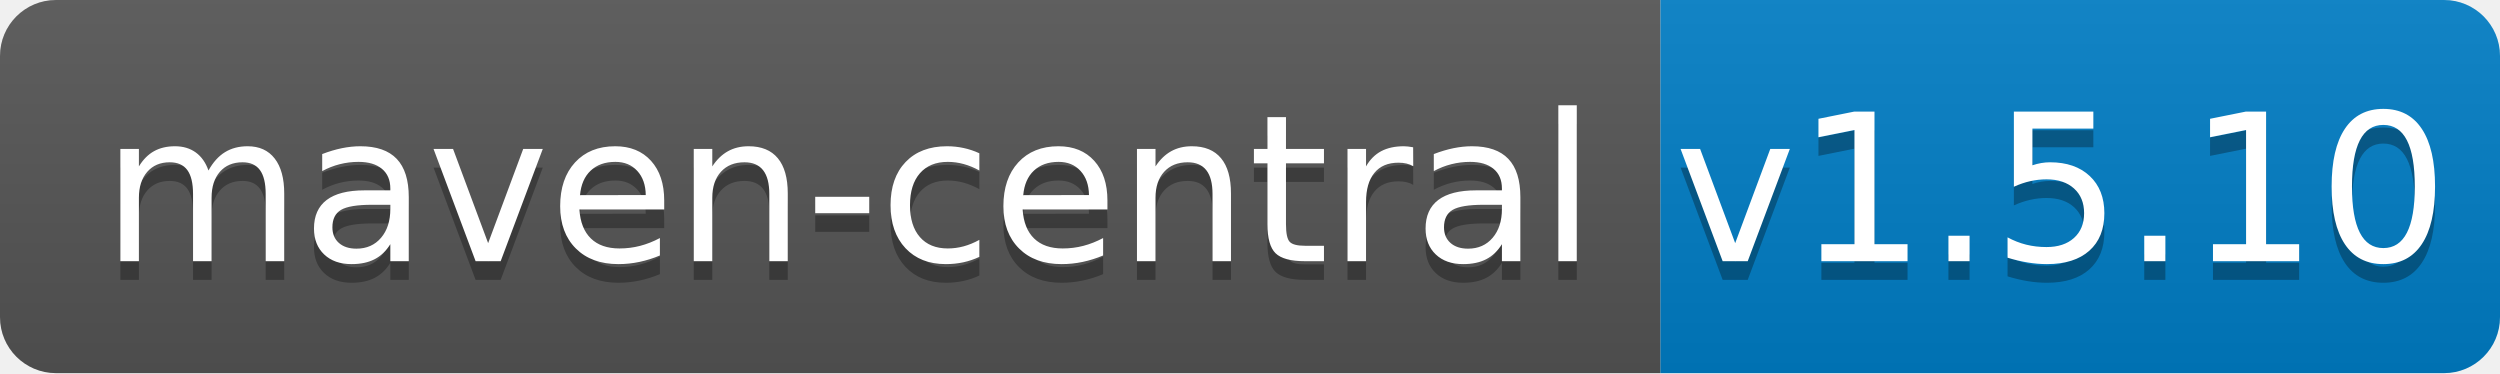
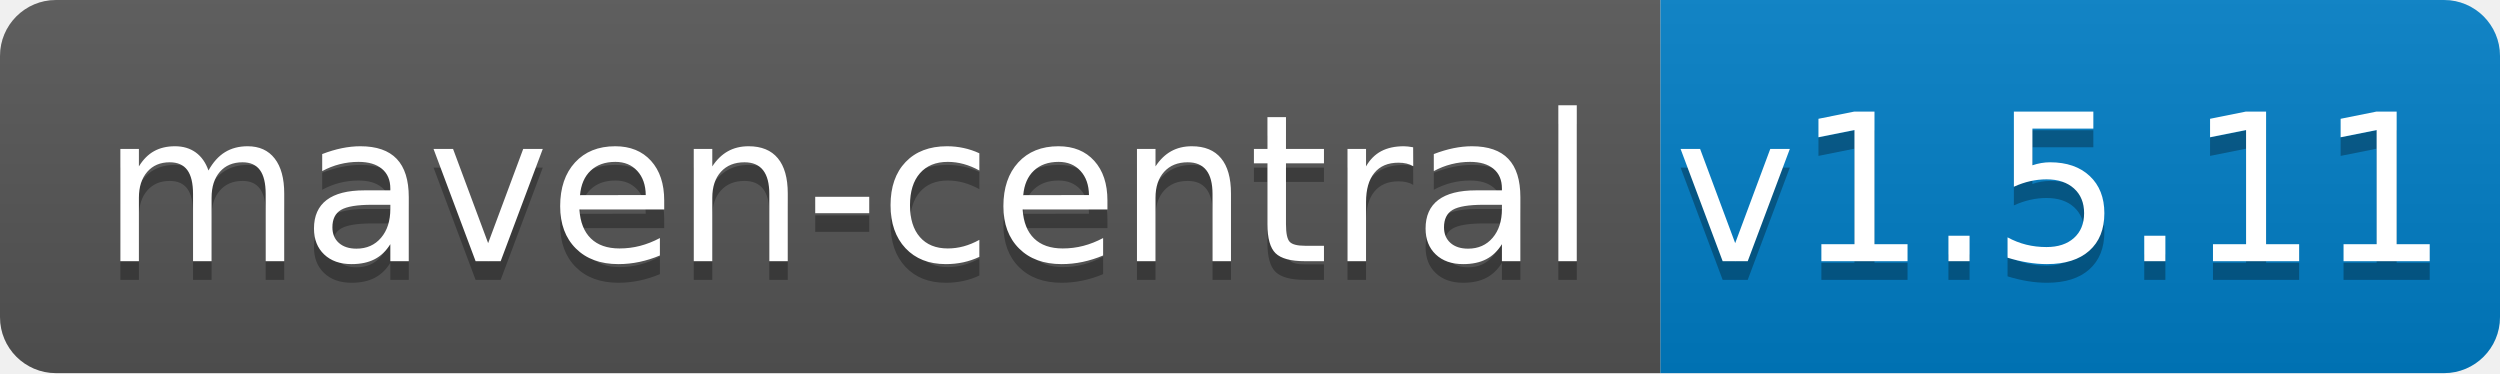
<svg xmlns="http://www.w3.org/2000/svg" width="134" height="20">
  <linearGradient id="b" x2="0" y2="100%">
    <stop offset="0" stop-color="#bbb" stop-opacity=".1" />
    <stop offset="1" stop-opacity=".1" />
  </linearGradient>
  <clipPath id="a">
    <rect width="134" height="20" rx="3" fill="#fff" />
  </clipPath>
  <g clip-path="url(#a)">
    <path fill="#555" d="M0 0h89v20H0z" />
    <path fill="#007ec6" d="M89 0h45v20H89z" />
    <path fill="url(#b)" d="M0 0h134v20H0z" />
  </g>
  <g fill="#fff" text-anchor="middle" font-family="DejaVu Sans,Verdana,Geneva,sans-serif" font-size="110">
    <text x="455" y="150" fill="#010101" fill-opacity=".3" transform="scale(.1)" textLength="790">maven-central</text>
    <text x="455" y="140" transform="scale(.1)" textLength="790">maven-central</text>
-     <text x="1105" y="150" fill="#010101" fill-opacity=".3" transform="scale(.1)" textLength="350">v1.5.10</text>
-     <text x="1105" y="140" transform="scale(.1)" textLength="350">v1.5.10</text>
+     <text x="1105" y="150" fill="#010101" fill-opacity=".3" transform="scale(.1)" textLength="350">v1.5.11</text>
+     <text x="1105" y="140" transform="scale(.1)" textLength="350">v1.5.11</text>
  </g>
</svg>
